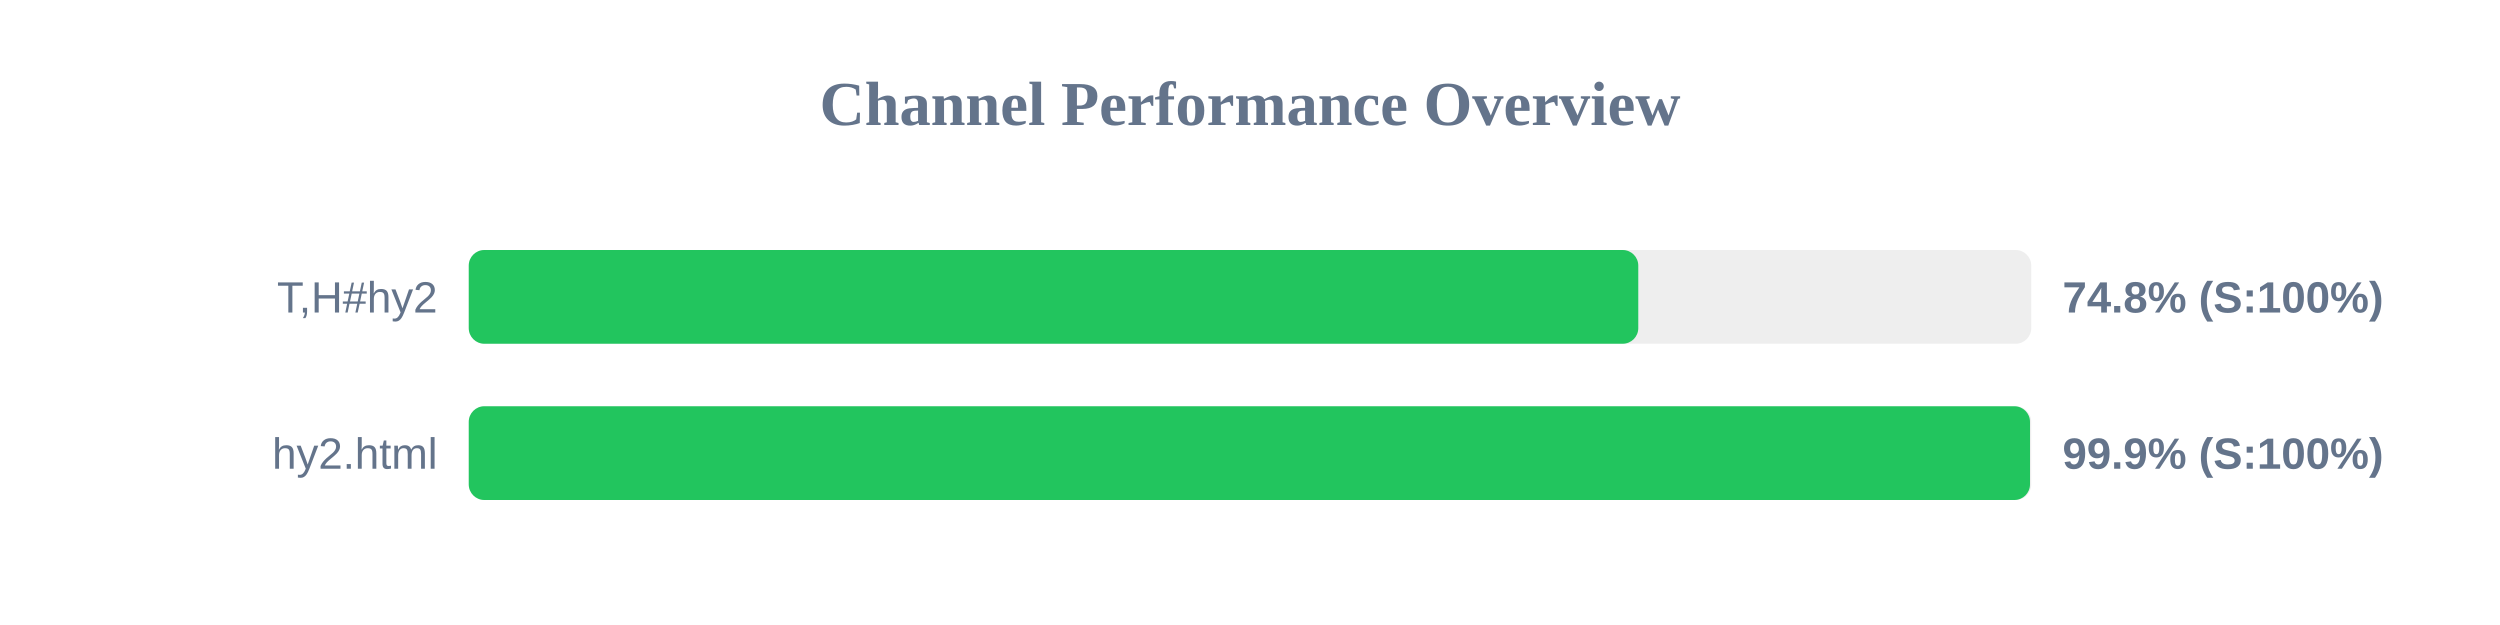
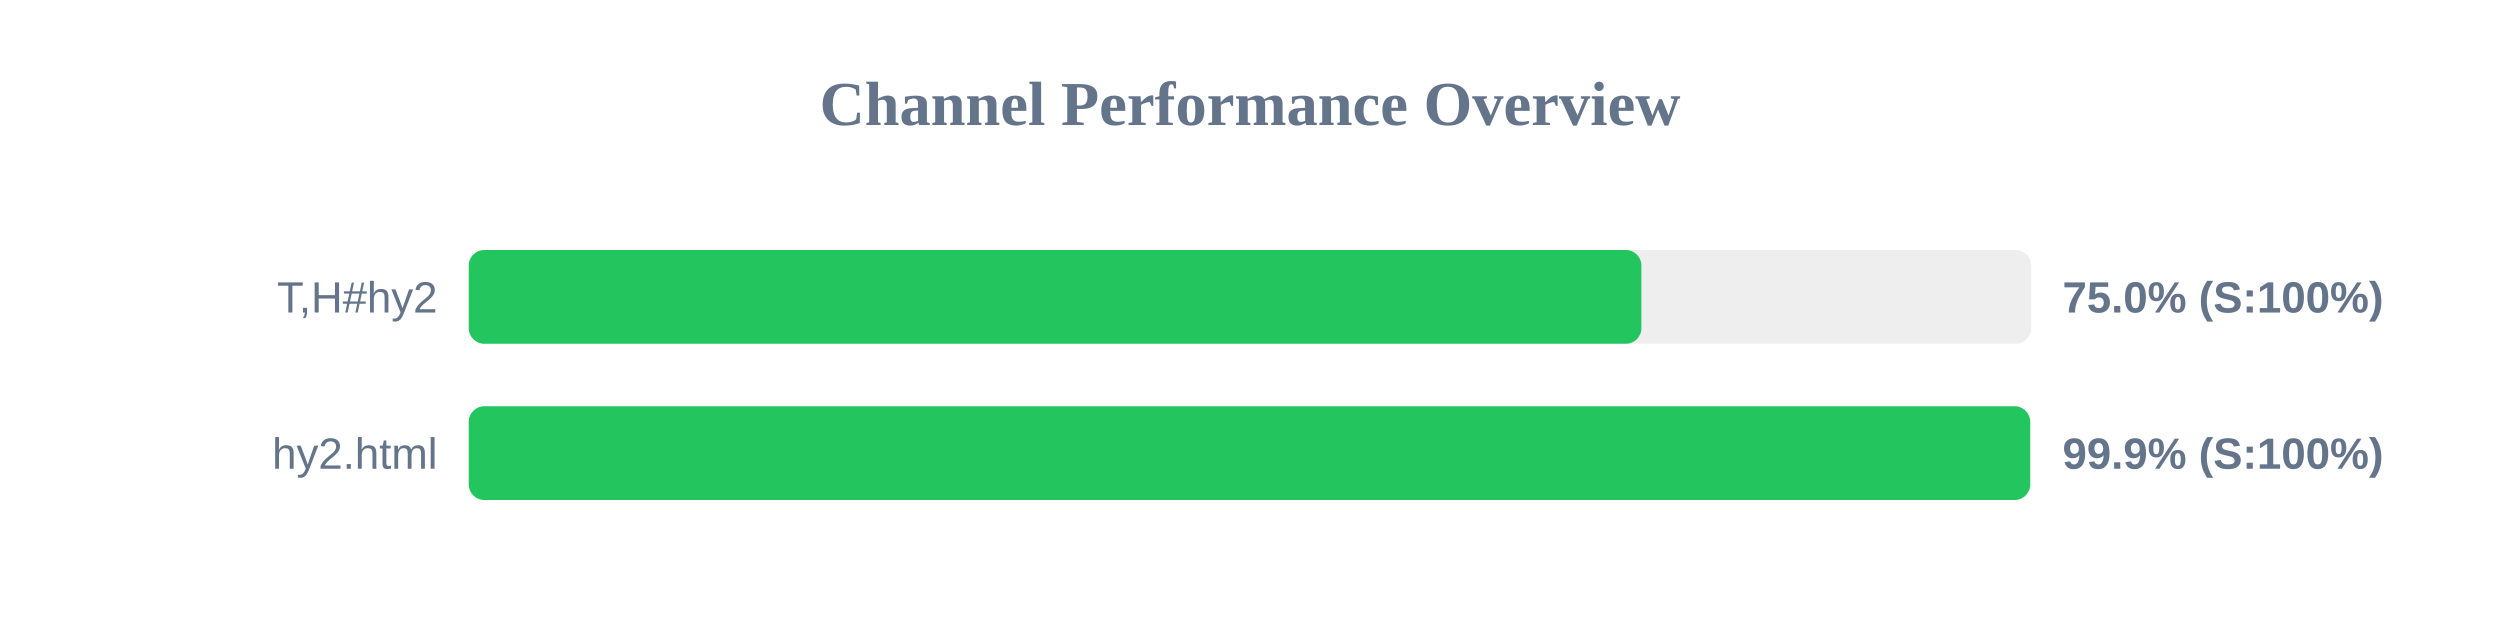
<svg xmlns="http://www.w3.org/2000/svg" width="800" height="200" version="1.1">
  <style>
        .row { font: 14px Arial; fill: #64748b; }
        .score { font: bold 14px Arial; fill: #64748b; }
    </style>
  <text x="400" y="40" text-anchor="middle" font-size="20px" font-weight="bold" fill="#64748b">Channel Performance Overview</text>
  <rect x="150" y="80" width="500" height="30" fill="#eee" rx="5" />
-   <rect x="150" y="80" width="374.25" height="30" fill="#22c55e" rx="5" />
+   <rect x="150" y="80" width="375.25" height="30" fill="#22c55e" rx="5" />
  <text x="140" y="100" text-anchor="end" class="row">T,H#hy2</text>
-   <text x="660" y="100" text-anchor="start" class="score">74.8% (S:100%)</text>
+   <text x="660" y="100" text-anchor="start" class="score">75.0% (S:100%)</text>
  <rect x="150" y="130" width="500" height="30" fill="#eee" rx="5" />
-   <rect x="150" y="130" width="499.6" height="30" fill="#22c55e" rx="5" />
+   <rect x="150" y="130" width="499.65" height="30" fill="#22c55e" rx="5" />
  <text x="140" y="150" text-anchor="end" class="row">hy2.html</text>
  <text x="660" y="150" text-anchor="start" class="score">99.9% (S:100%)</text>
</svg>
